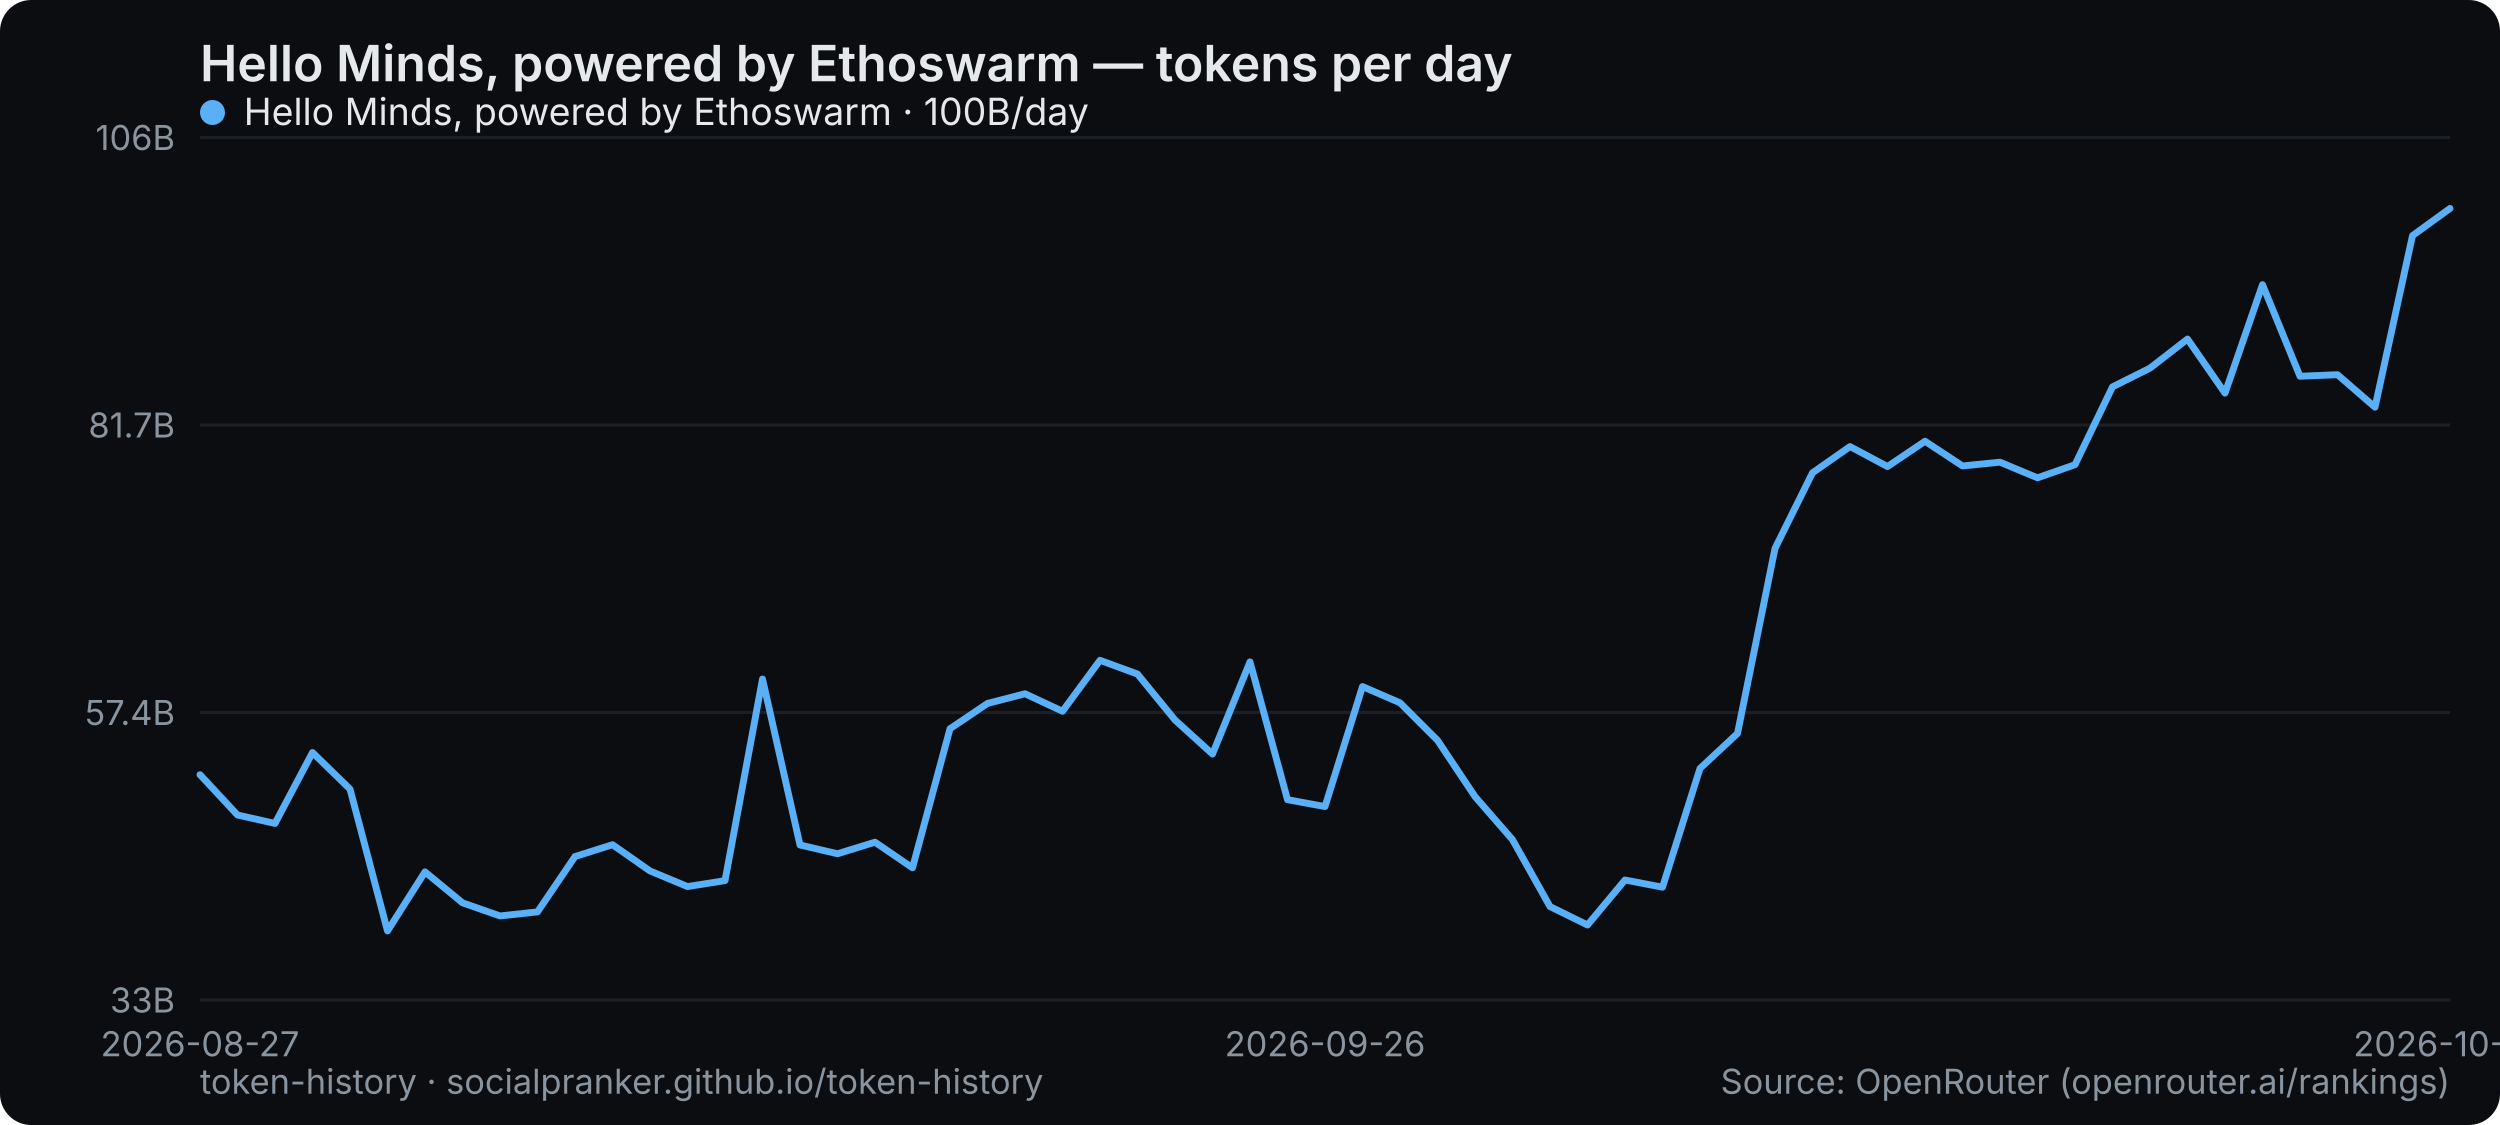
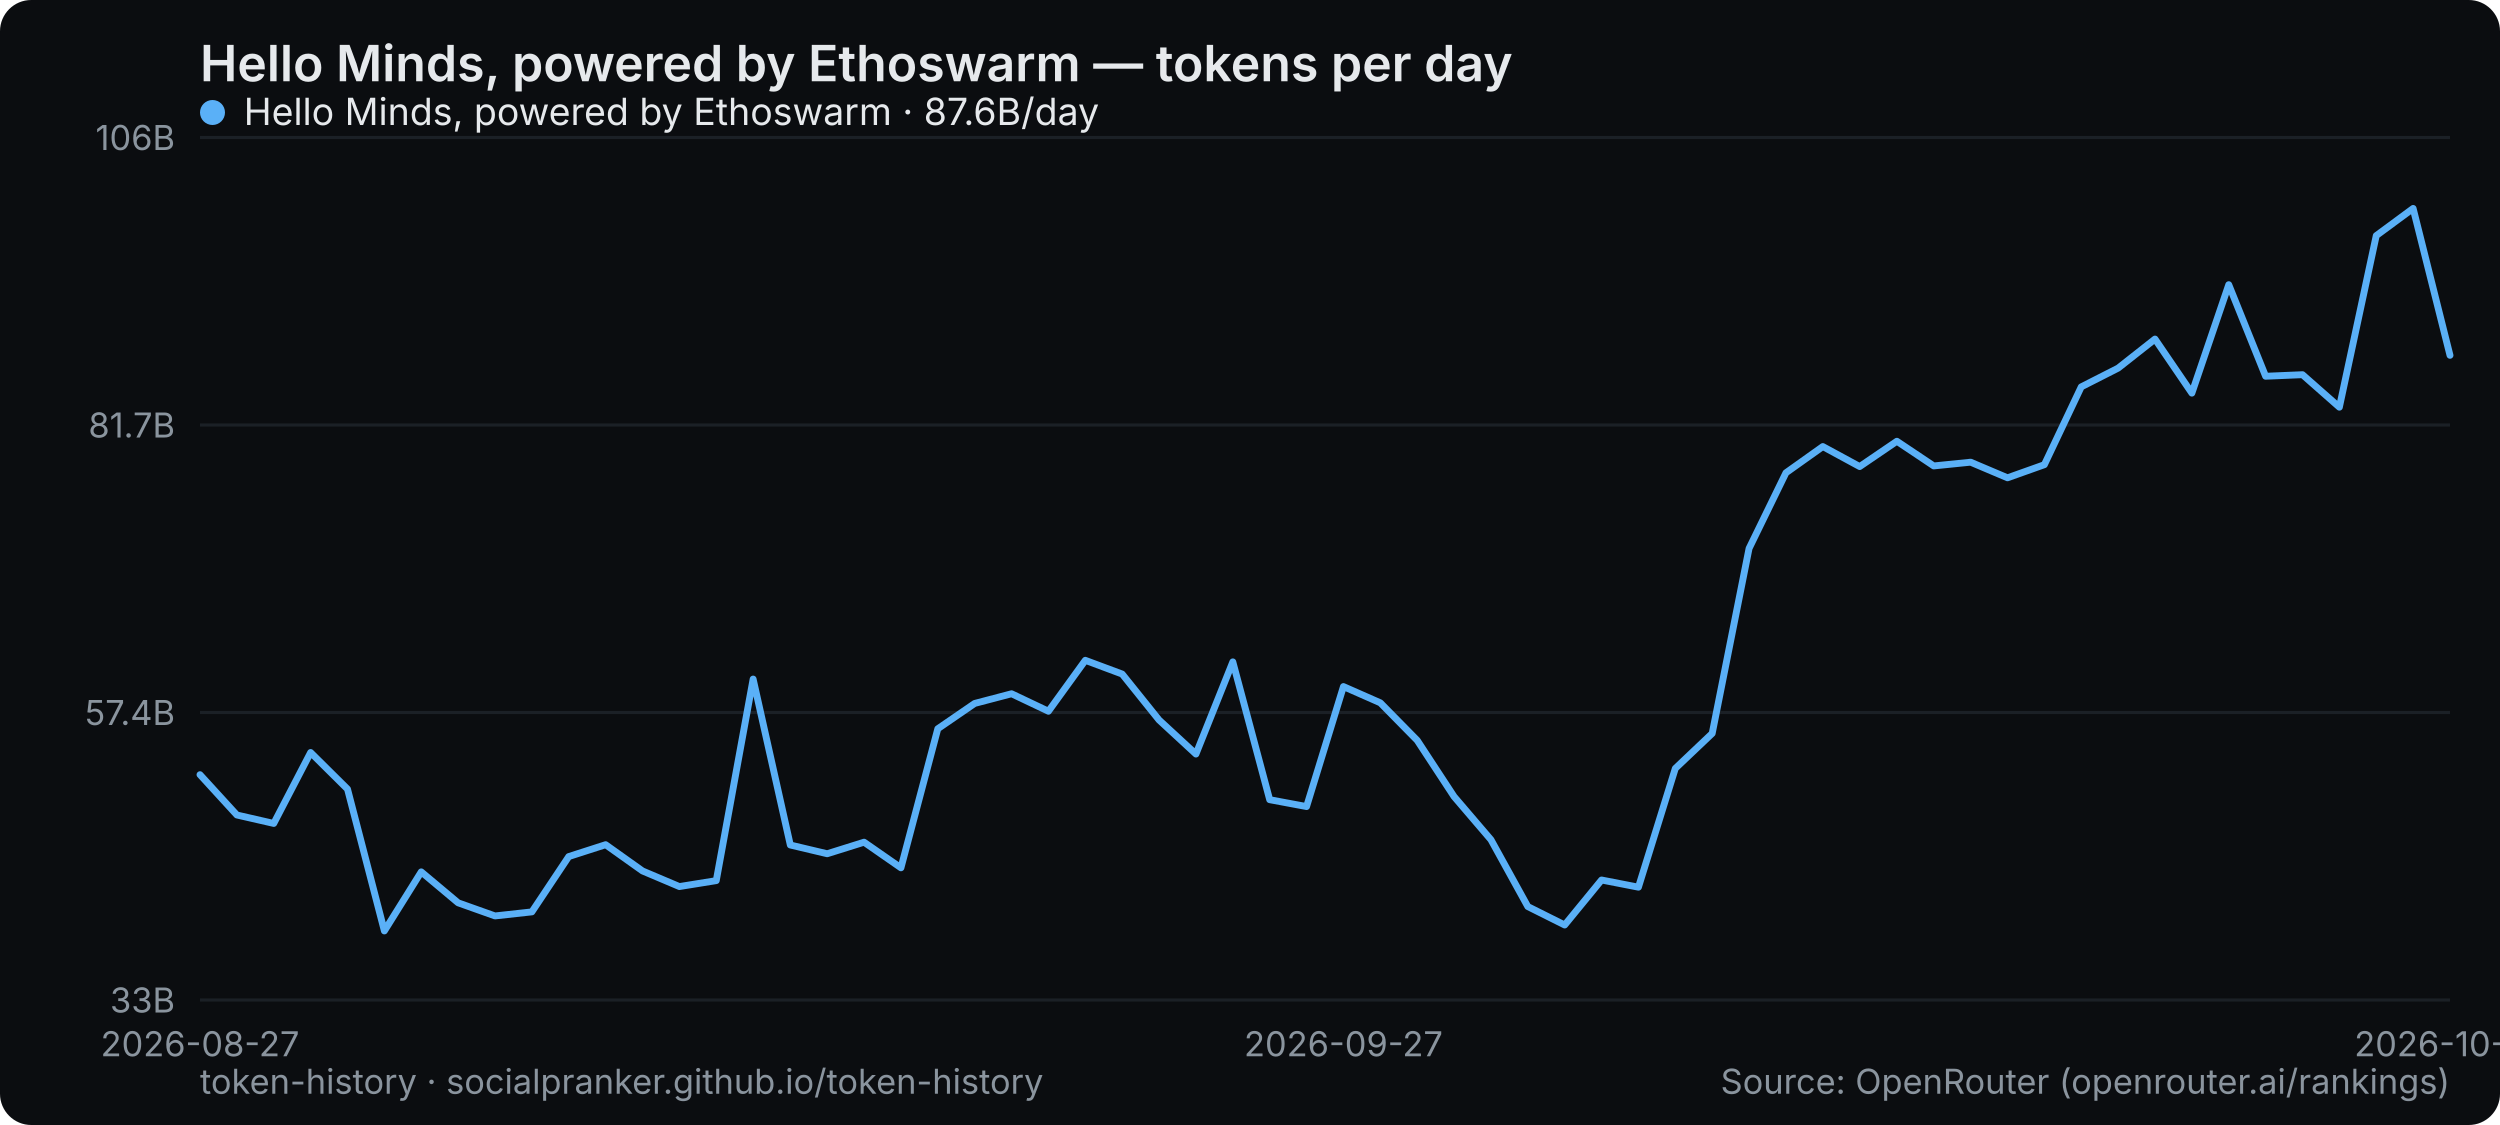
<svg xmlns="http://www.w3.org/2000/svg" width="800" height="360" viewBox="0 0 800 360" role="img" aria-label="Hello Minds, powered by Ethoswarm — tokens per day">
  <rect width="800" height="360" rx="10" fill="#0b0d10" />
  <text x="64" y="26" font-family="system-ui,-apple-system,Segoe UI,sans-serif" font-size="16" font-weight="600" fill="#e6e9ec">Hello Minds, powered by Ethoswarm — tokens per day</text>
  <line x1="64" y1="320" x2="784" y2="320" stroke="#1b2026" stroke-width="1" />
  <text x="56" y="324" text-anchor="end" font-family="system-ui,-apple-system,Segoe UI,sans-serif" font-size="11" fill="#8a949e">33B</text>
  <line x1="64" y1="228" x2="784" y2="228" stroke="#1b2026" stroke-width="1" />
  <text x="56" y="232" text-anchor="end" font-family="system-ui,-apple-system,Segoe UI,sans-serif" font-size="11" fill="#8a949e">57.4B</text>
  <line x1="64" y1="136" x2="784" y2="136" stroke="#1b2026" stroke-width="1" />
  <text x="56" y="140" text-anchor="end" font-family="system-ui,-apple-system,Segoe UI,sans-serif" font-size="11" fill="#8a949e">81.7B</text>
  <line x1="64" y1="44" x2="784" y2="44" stroke="#1b2026" stroke-width="1" />
  <text x="56" y="48" text-anchor="end" font-family="system-ui,-apple-system,Segoe UI,sans-serif" font-size="11" fill="#8a949e">106B</text>
  <text x="64" y="338" text-anchor="middle" font-family="system-ui,-apple-system,Segoe UI,sans-serif" font-size="11" fill="#8a949e">2026-08-27</text>
-   <text x="424" y="338" text-anchor="middle" font-family="system-ui,-apple-system,Segoe UI,sans-serif" font-size="11" fill="#8a949e">2026-09-26</text>
-   <text x="784" y="338" text-anchor="middle" font-family="system-ui,-apple-system,Segoe UI,sans-serif" font-size="11" fill="#8a949e">2026-10-26</text>
-   <polyline points="64.0,247.9 76.0,260.8 88.0,263.5 100.0,240.8 112.0,252.5 124.0,297.9 136.0,279.0 148.0,288.9 160.0,293.1 172.0,291.8 184.0,274.1 196.0,270.3 208.0,278.7 220.0,283.7 232.0,281.8 244.0,217.3 256.0,270.4 268.0,273.2 280.0,269.5 292.0,277.7 304.0,233.2 316.0,225.1 328.0,222.0 340.0,227.6 352.0,211.3 364.0,215.7 376.0,230.4 388.0,241.3 400.0,211.8 412.0,255.9 424.0,258.1 436.0,219.7 448.0,224.9 460.0,236.9 472.0,254.9 484.0,268.7 496.0,290.1 508.0,296.0 520.0,281.6 532.0,283.9 544.0,245.9 556.0,234.7 568.0,175.5 580.0,151.3 592.0,142.9 604.0,149.3 616.0,141.2 628.0,149.1 640.0,147.9 652.0,152.9 664.0,148.7 676.0,123.8 688.0,117.8 700.0,108.5 712.0,125.8 724.0,91.1 736.0,120.4 748.0,119.9 760.0,130.3 772.0,75.4 784.0,66.7" fill="none" stroke="#5ab0f7" stroke-width="2.2" stroke-linejoin="round" stroke-linecap="round" />
+   <text x="429.902" y="338" text-anchor="middle" font-family="system-ui,-apple-system,Segoe UI,sans-serif" font-size="11" fill="#8a949e">2026-09-27</text>
+   <text x="784" y="338" text-anchor="middle" font-family="system-ui,-apple-system,Segoe UI,sans-serif" font-size="11" fill="#8a949e">2026-10-27</text>
+   <polyline points="64.0,247.9 75.8,260.8 87.6,263.5 99.4,240.8 111.2,252.5 123.0,297.9 134.8,279.0 146.6,288.9 158.4,293.1 170.2,291.8 182.0,274.1 193.8,270.3 205.6,278.7 217.4,283.7 229.2,281.8 241.0,217.3 252.9,270.4 264.7,273.2 276.5,269.5 288.3,277.7 300.1,233.2 311.9,225.1 323.7,222.0 335.5,227.6 347.3,211.3 359.1,215.7 370.9,230.4 382.7,241.3 394.5,211.8 406.3,255.9 418.1,258.1 429.9,219.7 441.7,224.9 453.5,236.9 465.3,254.9 477.1,268.7 488.9,290.1 500.7,296.0 512.5,281.6 524.3,283.9 536.1,245.9 547.9,234.7 559.7,175.5 571.5,151.3 583.3,142.9 595.1,149.3 607.0,141.2 618.8,149.1 630.6,147.9 642.4,152.9 654.2,148.7 666.0,123.8 677.8,117.8 689.6,108.5 701.4,125.8 713.2,91.1 725.0,120.4 736.8,119.9 748.6,130.3 760.4,75.4 772.2,66.7 784.0,113.7" fill="none" stroke="#5ab0f7" stroke-width="2.2" stroke-linejoin="round" stroke-linecap="round" />
  <g font-family="system-ui,-apple-system,Segoe UI,sans-serif" font-size="12">
    <circle cx="68" cy="36" r="4" fill="#5ab0f7" />
-     <text x="78" y="40" fill="#e6e9ec">Hello Minds, powered by Ethoswarm · 100B/day</text>
+     <text x="78" y="40" fill="#e6e9ec">Hello Minds, powered by Ethoswarm · 87.6B/day</text>
  </g>
  <text x="64" y="350" font-family="system-ui,-apple-system,Segoe UI,sans-serif" font-size="11" fill="#8a949e">token-history · socialpranker.github.io/token-history</text>
  <text x="784" y="350" text-anchor="end" font-family="system-ui,-apple-system,Segoe UI,sans-serif" font-size="11" fill="#8a949e">Source: OpenRouter (openrouter.ai/rankings)</text>
</svg>
